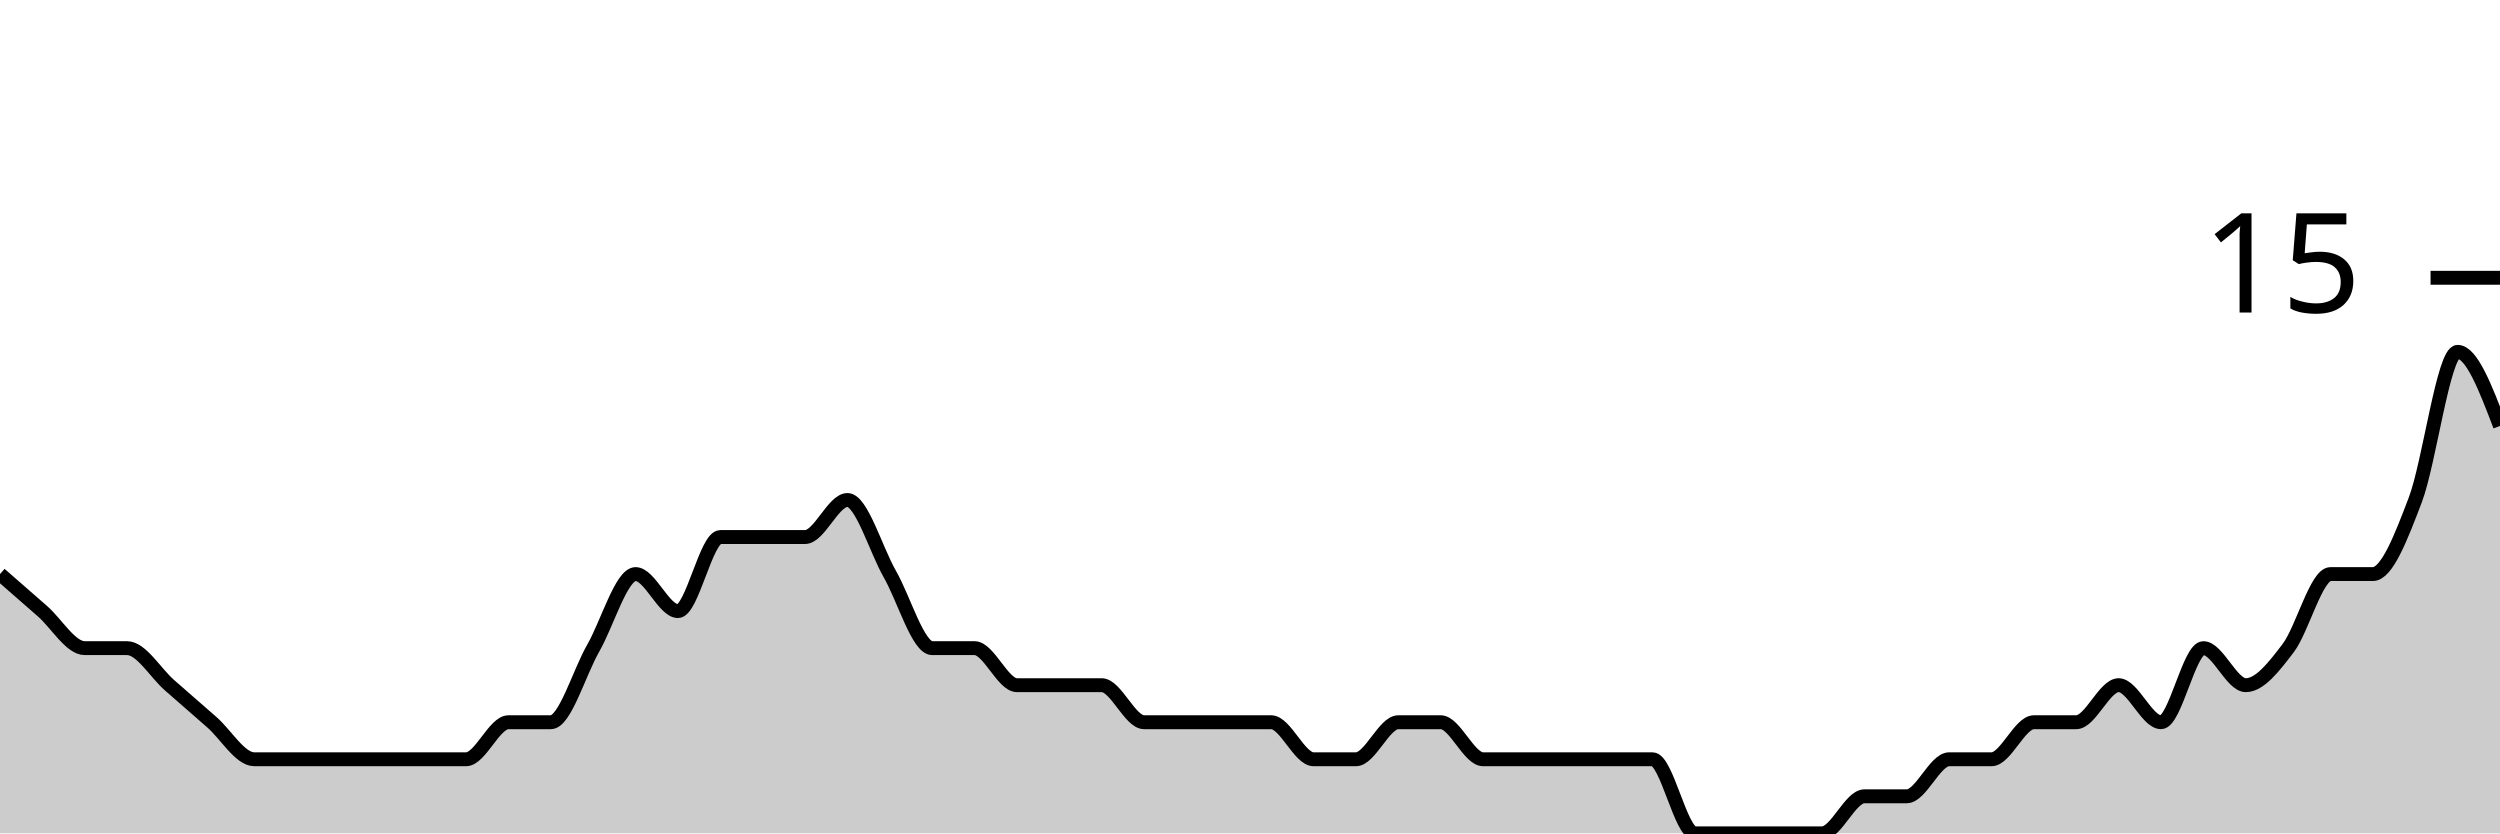
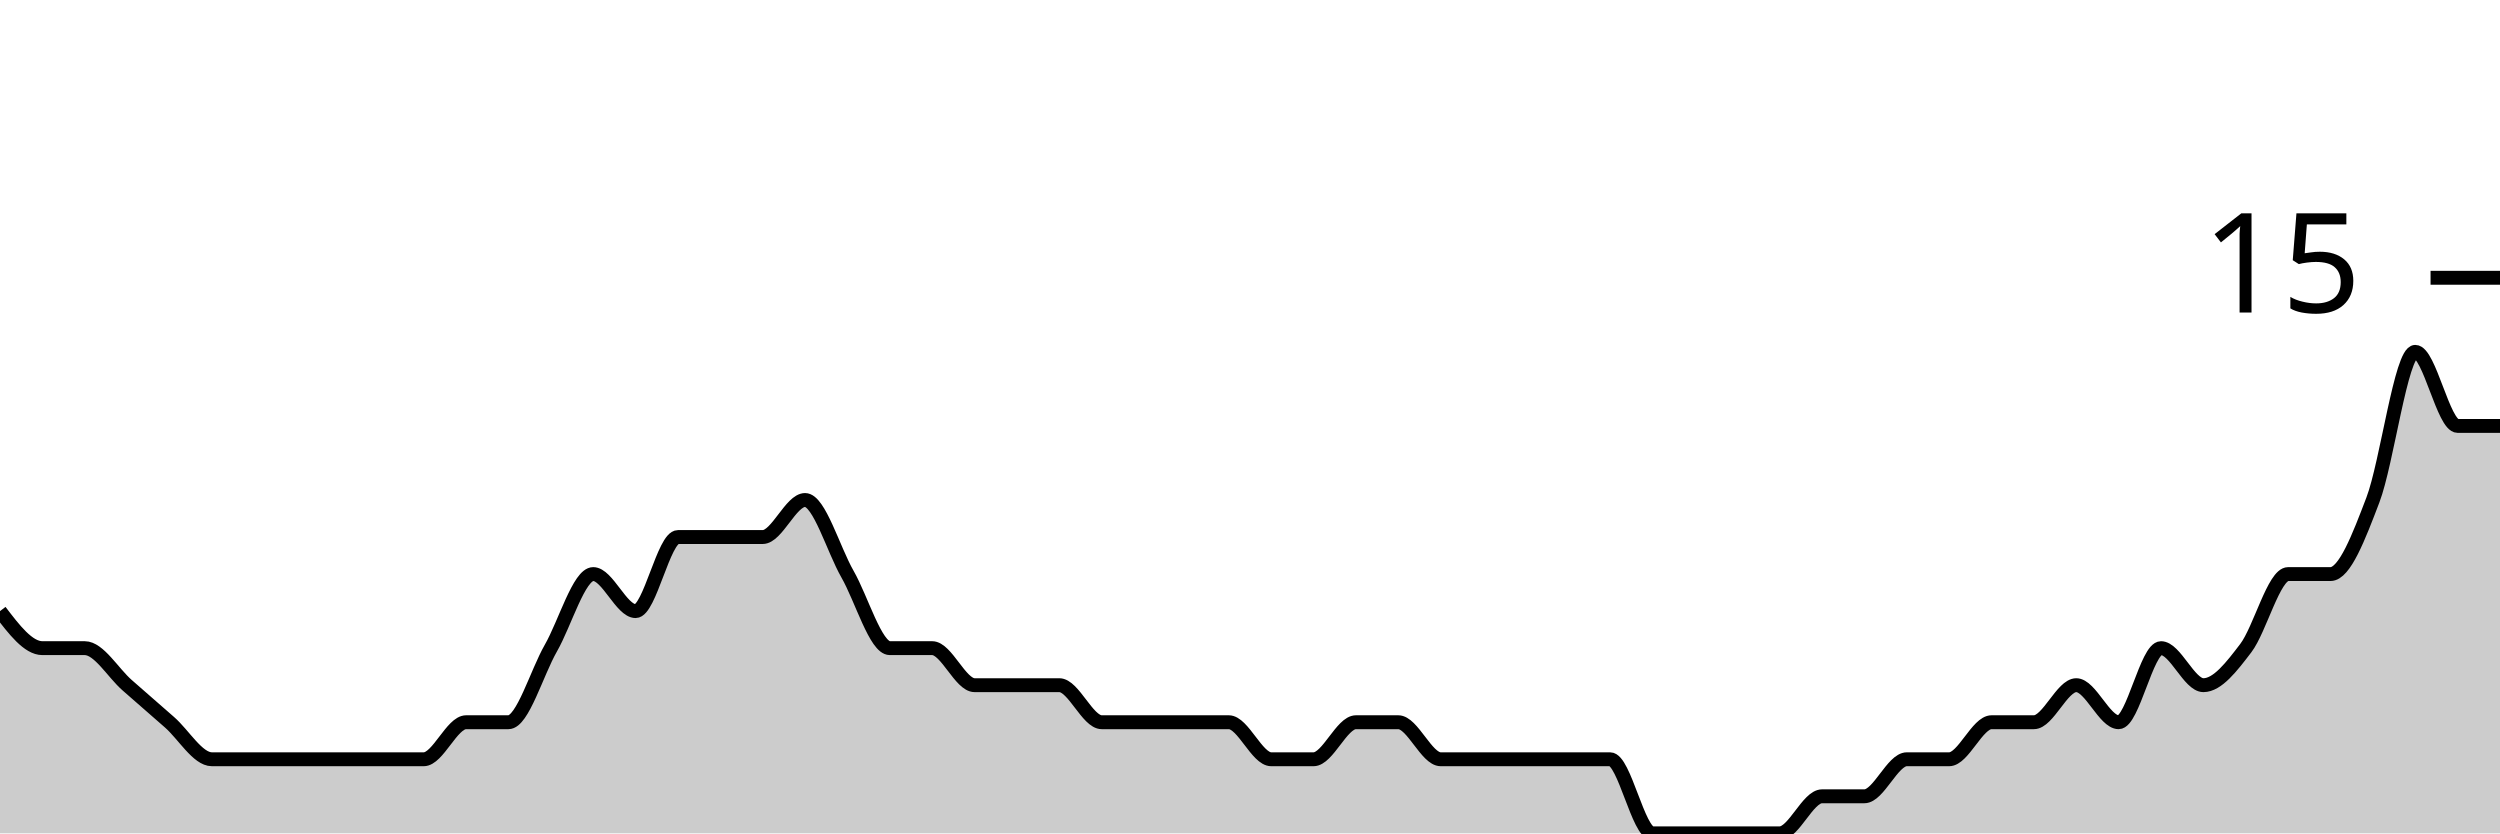
<svg xmlns="http://www.w3.org/2000/svg" viewBox="0 0 180 60">
  <g transform="translate(0,20)">
-     <path class="area" fill="rgba(0, 0, 0, 0.2)" d="M0,21.333C1.017,22.222,2.034,23.111,3.051,24C4.068,24.889,5.085,26.667,6.102,26.667C7.119,26.667,8.136,26.667,9.153,26.667C10.169,26.667,11.186,28.444,12.203,29.333C13.22,30.222,14.237,31.111,15.254,32C16.271,32.889,17.288,34.667,18.305,34.667C19.322,34.667,20.339,34.667,21.356,34.667C22.373,34.667,23.39,34.667,24.407,34.667C25.424,34.667,26.441,34.667,27.458,34.667C28.475,34.667,29.492,34.667,30.508,34.667C31.525,34.667,32.542,34.667,33.559,34.667C34.576,34.667,35.593,32,36.61,32C37.627,32,38.644,32,39.661,32C40.678,32,41.695,28.444,42.712,26.667C43.729,24.889,44.746,21.333,45.763,21.333C46.78,21.333,47.797,24,48.814,24C49.831,24,50.847,18.667,51.864,18.667C52.881,18.667,53.898,18.667,54.915,18.667C55.932,18.667,56.949,18.667,57.966,18.667C58.983,18.667,60,16,61.017,16C62.034,16,63.051,19.556,64.068,21.333C65.085,23.111,66.102,26.667,67.119,26.667C68.136,26.667,69.153,26.667,70.169,26.667C71.186,26.667,72.203,29.333,73.22,29.333C74.237,29.333,75.254,29.333,76.271,29.333C77.288,29.333,78.305,29.333,79.322,29.333C80.339,29.333,81.356,32,82.373,32C83.39,32,84.407,32,85.424,32C86.441,32,87.458,32,88.475,32C89.492,32,90.508,32,91.525,32C92.542,32,93.559,34.667,94.576,34.667C95.593,34.667,96.61,34.667,97.627,34.667C98.644,34.667,99.661,32,100.678,32C101.695,32,102.712,32,103.729,32C104.746,32,105.763,34.667,106.78,34.667C107.797,34.667,108.814,34.667,109.831,34.667C110.847,34.667,111.864,34.667,112.881,34.667C113.898,34.667,114.915,34.667,115.932,34.667C116.949,34.667,117.966,34.667,118.983,34.667C120,34.667,121.017,40,122.034,40C123.051,40,124.068,40,125.085,40C126.102,40,127.119,40,128.136,40C129.153,40,130.169,40,131.186,40C132.203,40,133.22,37.333,134.237,37.333C135.254,37.333,136.271,37.333,137.288,37.333C138.305,37.333,139.322,34.667,140.339,34.667C141.356,34.667,142.373,34.667,143.39,34.667C144.407,34.667,145.424,32,146.441,32C147.458,32,148.475,32,149.492,32C150.508,32,151.525,29.333,152.542,29.333C153.559,29.333,154.576,32,155.593,32C156.61,32,157.627,26.667,158.644,26.667C159.661,26.667,160.678,29.333,161.695,29.333C162.712,29.333,163.729,28,164.746,26.667C165.763,25.333,166.78,21.333,167.797,21.333C168.814,21.333,169.831,21.333,170.847,21.333C171.864,21.333,172.881,18.667,173.898,16C174.915,13.333,175.932,5.333,176.949,5.333C177.966,5.333,178.983,8,180,10.667L180,40C178.983,40,177.966,40,176.949,40C175.932,40,174.915,40,173.898,40C172.881,40,171.864,40,170.847,40C169.831,40,168.814,40,167.797,40C166.78,40,165.763,40,164.746,40C163.729,40,162.712,40,161.695,40C160.678,40,159.661,40,158.644,40C157.627,40,156.61,40,155.593,40C154.576,40,153.559,40,152.542,40C151.525,40,150.508,40,149.492,40C148.475,40,147.458,40,146.441,40C145.424,40,144.407,40,143.39,40C142.373,40,141.356,40,140.339,40C139.322,40,138.305,40,137.288,40C136.271,40,135.254,40,134.237,40C133.22,40,132.203,40,131.186,40C130.169,40,129.153,40,128.136,40C127.119,40,126.102,40,125.085,40C124.068,40,123.051,40,122.034,40C121.017,40,120,40,118.983,40C117.966,40,116.949,40,115.932,40C114.915,40,113.898,40,112.881,40C111.864,40,110.847,40,109.831,40C108.814,40,107.797,40,106.78,40C105.763,40,104.746,40,103.729,40C102.712,40,101.695,40,100.678,40C99.661,40,98.644,40,97.627,40C96.61,40,95.593,40,94.576,40C93.559,40,92.542,40,91.525,40C90.508,40,89.492,40,88.475,40C87.458,40,86.441,40,85.424,40C84.407,40,83.39,40,82.373,40C81.356,40,80.339,40,79.322,40C78.305,40,77.288,40,76.271,40C75.254,40,74.237,40,73.22,40C72.203,40,71.186,40,70.169,40C69.153,40,68.136,40,67.119,40C66.102,40,65.085,40,64.068,40C63.051,40,62.034,40,61.017,40C60,40,58.983,40,57.966,40C56.949,40,55.932,40,54.915,40C53.898,40,52.881,40,51.864,40C50.847,40,49.831,40,48.814,40C47.797,40,46.78,40,45.763,40C44.746,40,43.729,40,42.712,40C41.695,40,40.678,40,39.661,40C38.644,40,37.627,40,36.61,40C35.593,40,34.576,40,33.559,40C32.542,40,31.525,40,30.508,40C29.492,40,28.475,40,27.458,40C26.441,40,25.424,40,24.407,40C23.39,40,22.373,40,21.356,40C20.339,40,19.322,40,18.305,40C17.288,40,16.271,40,15.254,40C14.237,40,13.22,40,12.203,40C11.186,40,10.169,40,9.153,40C8.136,40,7.119,40,6.102,40C5.085,40,4.068,40,3.051,40C2.034,40,1.017,40,0,40Z" />
-     <path class="line" stroke="black" fill="none" d="M0,21.333C1.017,22.222,2.034,23.111,3.051,24C4.068,24.889,5.085,26.667,6.102,26.667C7.119,26.667,8.136,26.667,9.153,26.667C10.169,26.667,11.186,28.444,12.203,29.333C13.22,30.222,14.237,31.111,15.254,32C16.271,32.889,17.288,34.667,18.305,34.667C19.322,34.667,20.339,34.667,21.356,34.667C22.373,34.667,23.39,34.667,24.407,34.667C25.424,34.667,26.441,34.667,27.458,34.667C28.475,34.667,29.492,34.667,30.508,34.667C31.525,34.667,32.542,34.667,33.559,34.667C34.576,34.667,35.593,32,36.61,32C37.627,32,38.644,32,39.661,32C40.678,32,41.695,28.444,42.712,26.667C43.729,24.889,44.746,21.333,45.763,21.333C46.78,21.333,47.797,24,48.814,24C49.831,24,50.847,18.667,51.864,18.667C52.881,18.667,53.898,18.667,54.915,18.667C55.932,18.667,56.949,18.667,57.966,18.667C58.983,18.667,60,16,61.017,16C62.034,16,63.051,19.556,64.068,21.333C65.085,23.111,66.102,26.667,67.119,26.667C68.136,26.667,69.153,26.667,70.169,26.667C71.186,26.667,72.203,29.333,73.22,29.333C74.237,29.333,75.254,29.333,76.271,29.333C77.288,29.333,78.305,29.333,79.322,29.333C80.339,29.333,81.356,32,82.373,32C83.39,32,84.407,32,85.424,32C86.441,32,87.458,32,88.475,32C89.492,32,90.508,32,91.525,32C92.542,32,93.559,34.667,94.576,34.667C95.593,34.667,96.61,34.667,97.627,34.667C98.644,34.667,99.661,32,100.678,32C101.695,32,102.712,32,103.729,32C104.746,32,105.763,34.667,106.78,34.667C107.797,34.667,108.814,34.667,109.831,34.667C110.847,34.667,111.864,34.667,112.881,34.667C113.898,34.667,114.915,34.667,115.932,34.667C116.949,34.667,117.966,34.667,118.983,34.667C120,34.667,121.017,40,122.034,40C123.051,40,124.068,40,125.085,40C126.102,40,127.119,40,128.136,40C129.153,40,130.169,40,131.186,40C132.203,40,133.22,37.333,134.237,37.333C135.254,37.333,136.271,37.333,137.288,37.333C138.305,37.333,139.322,34.667,140.339,34.667C141.356,34.667,142.373,34.667,143.39,34.667C144.407,34.667,145.424,32,146.441,32C147.458,32,148.475,32,149.492,32C150.508,32,151.525,29.333,152.542,29.333C153.559,29.333,154.576,32,155.593,32C156.61,32,157.627,26.667,158.644,26.667C159.661,26.667,160.678,29.333,161.695,29.333C162.712,29.333,163.729,28,164.746,26.667C165.763,25.333,166.78,21.333,167.797,21.333C168.814,21.333,169.831,21.333,170.847,21.333C171.864,21.333,172.881,18.667,173.898,16C174.915,13.333,175.932,5.333,176.949,5.333C177.966,5.333,178.983,8,180,10.667" />
+     <path class="area" fill="rgba(0, 0, 0, 0.2)" d="M0,24C1.017,25.333,2.034,26.667,3.051,26.667C4.068,26.667,5.085,26.667,6.102,26.667C7.119,26.667,8.136,28.444,9.153,29.333C10.169,30.222,11.186,31.111,12.203,32C13.22,32.889,14.237,34.667,15.254,34.667C16.271,34.667,17.288,34.667,18.305,34.667C19.322,34.667,20.339,34.667,21.356,34.667C22.373,34.667,23.39,34.667,24.407,34.667C25.424,34.667,26.441,34.667,27.458,34.667C28.475,34.667,29.492,34.667,30.508,34.667C31.525,34.667,32.542,32,33.559,32C34.576,32,35.593,32,36.61,32C37.627,32,38.644,28.444,39.661,26.667C40.678,24.889,41.695,21.333,42.712,21.333C43.729,21.333,44.746,24,45.763,24C46.78,24,47.797,18.667,48.814,18.667C49.831,18.667,50.847,18.667,51.864,18.667C52.881,18.667,53.898,18.667,54.915,18.667C55.932,18.667,56.949,16,57.966,16C58.983,16,60,19.556,61.017,21.333C62.034,23.111,63.051,26.667,64.068,26.667C65.085,26.667,66.102,26.667,67.119,26.667C68.136,26.667,69.153,29.333,70.169,29.333C71.186,29.333,72.203,29.333,73.22,29.333C74.237,29.333,75.254,29.333,76.271,29.333C77.288,29.333,78.305,32,79.322,32C80.339,32,81.356,32,82.373,32C83.39,32,84.407,32,85.424,32C86.441,32,87.458,32,88.475,32C89.492,32,90.508,34.667,91.525,34.667C92.542,34.667,93.559,34.667,94.576,34.667C95.593,34.667,96.61,32,97.627,32C98.644,32,99.661,32,100.678,32C101.695,32,102.712,34.667,103.729,34.667C104.746,34.667,105.763,34.667,106.78,34.667C107.797,34.667,108.814,34.667,109.831,34.667C110.847,34.667,111.864,34.667,112.881,34.667C113.898,34.667,114.915,34.667,115.932,34.667C116.949,34.667,117.966,40,118.983,40C120,40,121.017,40,122.034,40C123.051,40,124.068,40,125.085,40C126.102,40,127.119,40,128.136,40C129.153,40,130.169,37.333,131.186,37.333C132.203,37.333,133.22,37.333,134.237,37.333C135.254,37.333,136.271,34.667,137.288,34.667C138.305,34.667,139.322,34.667,140.339,34.667C141.356,34.667,142.373,32,143.39,32C144.407,32,145.424,32,146.441,32C147.458,32,148.475,29.333,149.492,29.333C150.508,29.333,151.525,32,152.542,32C153.559,32,154.576,26.667,155.593,26.667C156.61,26.667,157.627,29.333,158.644,29.333C159.661,29.333,160.678,28,161.695,26.667C162.712,25.333,163.729,21.333,164.746,21.333C165.763,21.333,166.78,21.333,167.797,21.333C168.814,21.333,169.831,18.667,170.847,16C171.864,13.333,172.881,5.333,173.898,5.333C174.915,5.333,175.932,10.667,176.949,10.667C177.966,10.667,178.983,10.667,180,10.667L180,40C178.983,40,177.966,40,176.949,40C175.932,40,174.915,40,173.898,40C172.881,40,171.864,40,170.847,40C169.831,40,168.814,40,167.797,40C166.78,40,165.763,40,164.746,40C163.729,40,162.712,40,161.695,40C160.678,40,159.661,40,158.644,40C157.627,40,156.61,40,155.593,40C154.576,40,153.559,40,152.542,40C151.525,40,150.508,40,149.492,40C148.475,40,147.458,40,146.441,40C145.424,40,144.407,40,143.39,40C142.373,40,141.356,40,140.339,40C139.322,40,138.305,40,137.288,40C136.271,40,135.254,40,134.237,40C133.22,40,132.203,40,131.186,40C130.169,40,129.153,40,128.136,40C127.119,40,126.102,40,125.085,40C124.068,40,123.051,40,122.034,40C121.017,40,120,40,118.983,40C117.966,40,116.949,40,115.932,40C114.915,40,113.898,40,112.881,40C111.864,40,110.847,40,109.831,40C108.814,40,107.797,40,106.78,40C105.763,40,104.746,40,103.729,40C102.712,40,101.695,40,100.678,40C99.661,40,98.644,40,97.627,40C96.61,40,95.593,40,94.576,40C93.559,40,92.542,40,91.525,40C90.508,40,89.492,40,88.475,40C87.458,40,86.441,40,85.424,40C84.407,40,83.39,40,82.373,40C81.356,40,80.339,40,79.322,40C78.305,40,77.288,40,76.271,40C75.254,40,74.237,40,73.22,40C72.203,40,71.186,40,70.169,40C69.153,40,68.136,40,67.119,40C66.102,40,65.085,40,64.068,40C63.051,40,62.034,40,61.017,40C60,40,58.983,40,57.966,40C56.949,40,55.932,40,54.915,40C53.898,40,52.881,40,51.864,40C50.847,40,49.831,40,48.814,40C47.797,40,46.78,40,45.763,40C44.746,40,43.729,40,42.712,40C41.695,40,40.678,40,39.661,40C38.644,40,37.627,40,36.61,40C35.593,40,34.576,40,33.559,40C32.542,40,31.525,40,30.508,40C29.492,40,28.475,40,27.458,40C26.441,40,25.424,40,24.407,40C23.39,40,22.373,40,21.356,40C20.339,40,19.322,40,18.305,40C17.288,40,16.271,40,15.254,40C14.237,40,13.22,40,12.203,40C11.186,40,10.169,40,9.153,40C8.136,40,7.119,40,6.102,40C5.085,40,4.068,40,3.051,40C2.034,40,1.017,40,0,40Z" />
+     <path class="line" stroke="black" fill="none" d="M0,24C1.017,25.333,2.034,26.667,3.051,26.667C4.068,26.667,5.085,26.667,6.102,26.667C7.119,26.667,8.136,28.444,9.153,29.333C10.169,30.222,11.186,31.111,12.203,32C13.22,32.889,14.237,34.667,15.254,34.667C16.271,34.667,17.288,34.667,18.305,34.667C19.322,34.667,20.339,34.667,21.356,34.667C22.373,34.667,23.39,34.667,24.407,34.667C25.424,34.667,26.441,34.667,27.458,34.667C28.475,34.667,29.492,34.667,30.508,34.667C31.525,34.667,32.542,32,33.559,32C34.576,32,35.593,32,36.61,32C37.627,32,38.644,28.444,39.661,26.667C40.678,24.889,41.695,21.333,42.712,21.333C43.729,21.333,44.746,24,45.763,24C46.78,24,47.797,18.667,48.814,18.667C49.831,18.667,50.847,18.667,51.864,18.667C52.881,18.667,53.898,18.667,54.915,18.667C55.932,18.667,56.949,16,57.966,16C58.983,16,60,19.556,61.017,21.333C62.034,23.111,63.051,26.667,64.068,26.667C65.085,26.667,66.102,26.667,67.119,26.667C68.136,26.667,69.153,29.333,70.169,29.333C71.186,29.333,72.203,29.333,73.22,29.333C74.237,29.333,75.254,29.333,76.271,29.333C77.288,29.333,78.305,32,79.322,32C80.339,32,81.356,32,82.373,32C83.39,32,84.407,32,85.424,32C86.441,32,87.458,32,88.475,32C89.492,32,90.508,34.667,91.525,34.667C92.542,34.667,93.559,34.667,94.576,34.667C95.593,34.667,96.61,32,97.627,32C98.644,32,99.661,32,100.678,32C101.695,32,102.712,34.667,103.729,34.667C104.746,34.667,105.763,34.667,106.78,34.667C107.797,34.667,108.814,34.667,109.831,34.667C110.847,34.667,111.864,34.667,112.881,34.667C113.898,34.667,114.915,34.667,115.932,34.667C116.949,34.667,117.966,40,118.983,40C120,40,121.017,40,122.034,40C123.051,40,124.068,40,125.085,40C126.102,40,127.119,40,128.136,40C129.153,40,130.169,37.333,131.186,37.333C132.203,37.333,133.22,37.333,134.237,37.333C135.254,37.333,136.271,34.667,137.288,34.667C138.305,34.667,139.322,34.667,140.339,34.667C141.356,34.667,142.373,32,143.39,32C144.407,32,145.424,32,146.441,32C147.458,32,148.475,29.333,149.492,29.333C150.508,29.333,151.525,32,152.542,32C153.559,32,154.576,26.667,155.593,26.667C156.61,26.667,157.627,29.333,158.644,29.333C159.661,29.333,160.678,28,161.695,26.667C162.712,25.333,163.729,21.333,164.746,21.333C165.763,21.333,166.78,21.333,167.797,21.333C168.814,21.333,169.831,18.667,170.847,16C171.864,13.333,172.881,5.333,173.898,5.333C174.915,5.333,175.932,10.667,176.949,10.667C177.966,10.667,178.983,10.667,180,10.667" />
    <path class="axis-ceiling" stroke-width="1" stroke="black" fill="none" d="M175,0L180,0" />
    <text class="axis-ceiling-label" font-family="sans-serif" text-anchor="end" font-size="10px" x="170" y="2.5">15</text>
  </g>
</svg>
